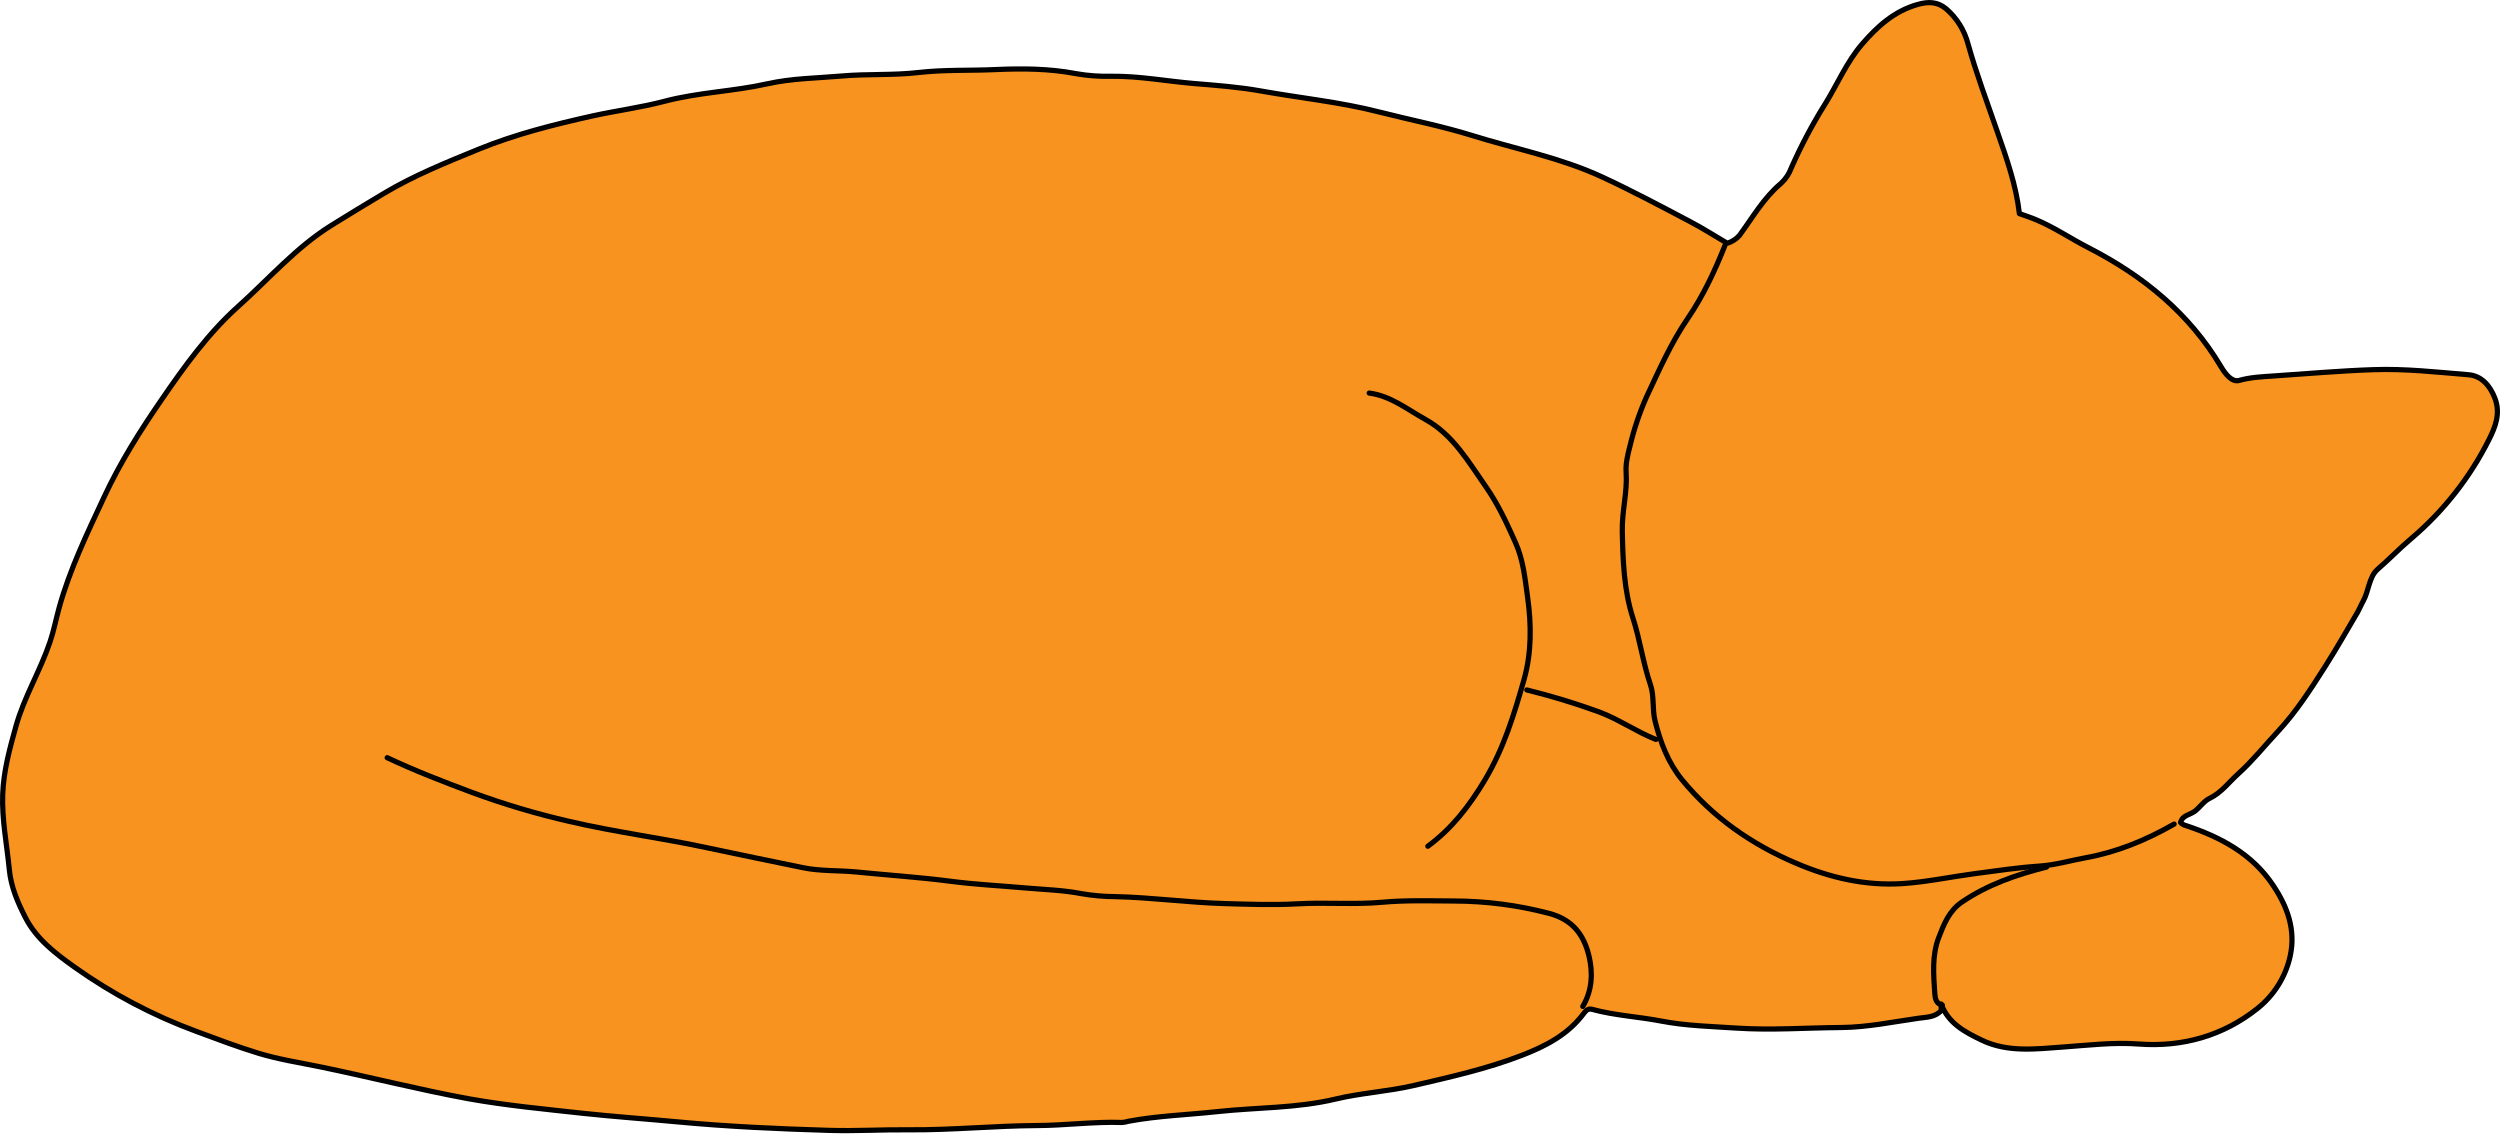
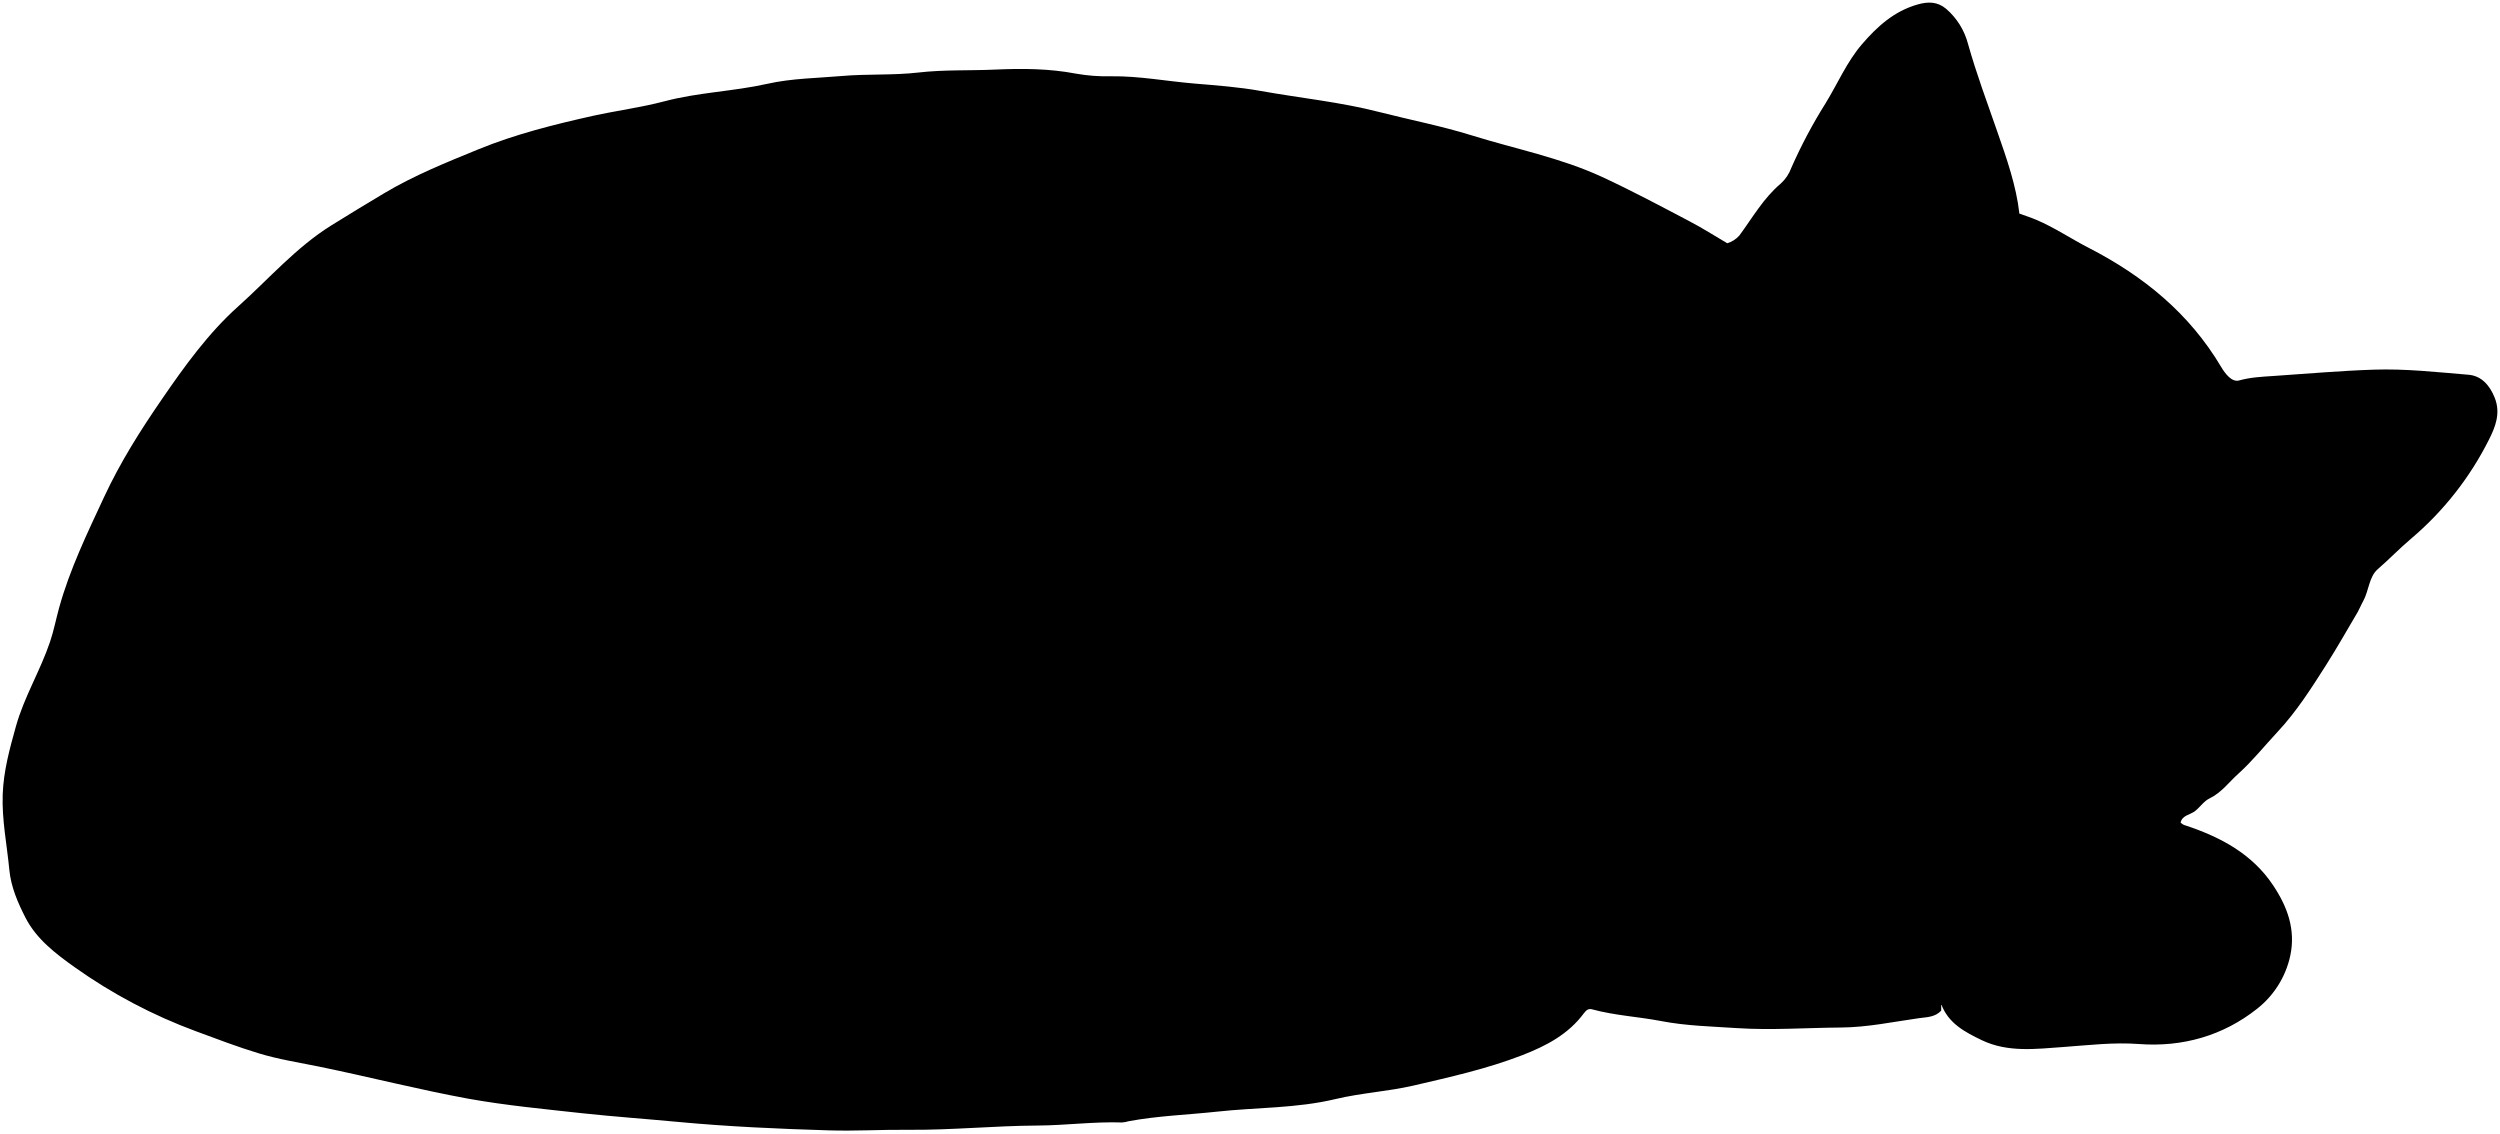
<svg xmlns="http://www.w3.org/2000/svg" id="odinMat" viewBox="0 0 959.71 434.95">
-   <defs>
-     <style>
-       .cls-1 {
-         fill: #f7931e;
-       }
- 
-       .cls-1, .cls-2 {
-         stroke: #000;
-         stroke-linecap: round;
-         stroke-linejoin: round;
-         stroke-width: 2px;
-       }
- 
-       .cls-2 {
-         fill: none;
-       }
-         </style>
-   </defs>
-   <path class="cls-1" d="M667.71,90.42c5.06-6.87,9.31-14.43,15.95-20a15,15,0,0,0,4-6A193.11,193.11,0,0,1,700.8,39.66c4.64-7.54,8.17-15.93,14-22.7S727.07,4.32,736.09,1.73c4.22-1.21,7.74-1.07,11,1.65a26.73,26.73,0,0,1,8.41,13.51c3.19,11.34,7.3,22.35,11.16,33.45C770.32,60.81,774,71.25,775.21,82c2.16.78,4.32,1.47,6.41,2.35,7,2.94,13.39,7.3,20.12,10.75,21.1,10.84,38.69,25.17,50.9,45.72,1.6,2.68,4.13,6,6.91,5.23,4.38-1.22,8.69-1.42,13.08-1.71,12.83-.86,25.65-2,38.5-2.43,12.19-.43,24.35.95,36.49,1.95,4.9.4,8.17,4,10.1,8.93,2.32,5.92.15,11.24-2.26,16a120.87,120.87,0,0,1-29.88,38c-4.43,3.73-8.43,7.93-12.81,11.72-3.4,2.95-3.38,8.35-5.63,12.34-.74,1.29-1.27,2.7-2,4-4.07,6.89-8,13.85-12.3,20.62-5.68,8.92-11.27,17.72-18.55,25.52-5,5.34-9.52,11.06-15,16-3.62,3.24-6.45,7.25-11.05,9.49-2.14,1-3.63,3.33-5.58,4.86s-4.85,1.55-5.57,4.39a3.81,3.81,0,0,0,2.07,1.2c13.34,4.46,25.43,10.85,33.5,23,5.44,8.16,8.68,16.93,6.53,27a35.43,35.43,0,0,1-12.68,20.28c-13.06,10.38-28.64,14.82-45.31,13.58-9.79-.74-19.36.44-29,1.13-10.63.76-21.45,2.19-31.44-2.62-6.34-3.05-12.89-6.44-15.56-13.87v2.5c-2.28,2.58-5.56,2.52-8.51,2.93-10,1.41-19.86,3.52-30,3.59-13.34.09-26.72,1.1-40,.22-9.65-.64-19.43-.85-29-2.7-8.8-1.69-17.81-2.13-26.5-4.5-1.2-.33-2.11.09-3.08,1.4-6,8.14-14.45,12.61-23.85,16.24-13.52,5.22-27.46,8.32-41.5,11.59-10,2.32-20.16,2.84-30.07,5.21-14.95,3.58-30.32,3.18-45.46,4.83-11.33,1.23-22.79,1.59-34,3.69a11.82,11.82,0,0,1-2.5.47c-10.86-.37-21.64,1.13-32.5,1.18-16.51.09-33,1.78-49.5,1.63-10.18-.1-20.34.53-30.5.22-19.37-.58-38.7-1.44-58-3.25-12.14-1.14-24.34-2-36.47-3.3-14.69-1.62-29.46-3-44-5.61-19.13-3.51-38-8.35-57-12.26-7.85-1.61-15.8-2.83-23.46-5.16-8.11-2.47-16.06-5.49-24-8.44A199.43,199.43,0,0,1,28.67,371.3c-7.34-5.22-14.71-10.84-18.88-19-2.92-5.72-5.57-11.75-6.21-18.42-.92-9.66-2.9-19.19-2.54-29,.34-9,2.68-17.47,5.06-26,3.15-11.32,9.36-21.38,13.1-32.47,1.45-4.28,2.28-8.68,3.47-13,4.11-14.86,10.79-28.65,17.28-42.59,6.18-13.28,13.86-25.47,22.12-37.46C70.84,140.57,80,127.87,91.4,117.66c11.77-10.54,22.29-22.74,35.82-31.15,6.7-4.17,13.49-8.3,20.29-12.35,11.52-6.86,23.8-11.79,36.1-16.83,14.24-5.83,29.11-9.53,44-12.86,9.11-2,18.42-3.2,27.48-5.59,12.95-3.43,26.45-3.79,39.45-6.7,9.48-2.13,19.08-2.17,28.57-3,9.74-.86,19.68-.21,29.47-1.34s19.69-.68,29.52-1.13c10.24-.46,20.72-.41,31,1.57a67.55,67.55,0,0,0,13.48,1c10.8-.13,21.36,1.92,32,2.8,8.53.71,17.07,1.34,25.46,2.85,15.18,2.72,30.53,4.24,45.59,8.11,11.76,3,23.79,5.33,35.38,8.94,16.7,5.21,34,8.54,50,15.94,11.35,5.26,22.42,11.16,33.51,17,5,2.59,9.69,5.63,14.53,8.46A10.09,10.09,0,0,0,667.71,90.42Z" />
-   <path class="cls-2" d="M148.63,290.86c10.58,5,21.43,9.18,32.39,13.28a304.27,304.27,0,0,0,37.61,11.2c17.68,4.14,35.73,6.4,53.45,10.24,12,2.59,24.09,5,36.1,7.5,6.56,1.38,13.62,1,20.46,1.65,12,1.21,24,2,36,3.54,9.61,1.27,19.32,1.74,29,2.6,7.16.63,14.43.82,21.46,2.18a77.32,77.32,0,0,0,13,1.15c14.05.31,28,2.27,42,2.67,9.33.26,18.64.62,28,.09,10.81-.62,21.67.38,32.5-.6,9.15-.83,18.33-.52,27.5-.48a144.82,144.82,0,0,1,36.56,4.75c9.07,2.4,13.35,8.24,15.3,16.26,1.59,6.56,1.28,13.33-2.36,19.47" />
-   <path class="cls-2" d="M548.13,324.86c9.19-6.79,15.87-15.39,21.82-25.31,7.32-12.23,11.32-25.35,15.11-38.71,2.91-10.3,2.83-21,1.38-31.45-1-7.07-1.62-14.28-4.67-21.09-3.31-7.4-6.71-14.78-11.29-21.34-6.7-9.57-12.65-20.11-23.39-26-6.91-3.82-13.24-9-21.46-10.06" />
-   <path class="cls-2" d="M662.13,94.36c-3.87,9.73-8.36,19.3-14.21,27.86-6.5,9.51-11,19.83-15.84,30.12a109.26,109.26,0,0,0-6.39,19c-.85,3.24-1.67,6.69-1.44,10,.51,7.58-1.64,14.87-1.48,22.52.23,11.38.62,22.7,4.09,33.42,2.73,8.44,3.87,17.22,6.72,25.58,1.53,4.5.61,9.31,1.8,14.05,2.07,8.23,5,15.9,10.3,22.4,11.84,14.45,26.7,24.82,43.91,32.12,13,5.54,26.47,8.65,40.53,7.78,9.38-.59,18.66-2.6,28-3.84,8.32-1.1,16.64-2.35,25-2.91,6-.4,11.66-2.12,17.49-3.17,12.11-2.18,23.35-6.84,34-12.94" />
-   <path class="cls-2" d="M785.63,332.86c-11.51,2.89-22.6,6.7-32.53,13.46-4.91,3.35-6.91,8.56-8.85,13.59-2.65,6.86-2,14.24-1.52,21.44.12,1.69.39,4,2.9,4.51" />
-   <path class="cls-2" d="M586.13,264.86a272,272,0,0,1,27.54,8.37c7.72,2.83,14.39,7.63,22,10.63" />
+   <path class="fur" d="M667.71,90.42c5.06-6.87,9.31-14.43,15.95-20a15,15,0,0,0,4-6A193.11,193.11,0,0,1,700.8,39.66c4.64-7.54,8.17-15.93,14-22.7S727.07,4.32,736.09,1.73c4.22-1.21,7.74-1.07,11,1.65a26.73,26.73,0,0,1,8.41,13.51c3.19,11.34,7.3,22.35,11.16,33.45C770.32,60.81,774,71.25,775.21,82c2.16.78,4.32,1.47,6.41,2.35,7,2.94,13.39,7.3,20.12,10.75,21.1,10.84,38.69,25.17,50.9,45.72,1.6,2.68,4.13,6,6.91,5.23,4.38-1.22,8.69-1.42,13.08-1.71,12.83-.86,25.65-2,38.5-2.43,12.19-.43,24.35.95,36.49,1.95,4.9.4,8.17,4,10.1,8.93,2.32,5.92.15,11.24-2.26,16a120.87,120.87,0,0,1-29.88,38c-4.43,3.73-8.43,7.93-12.81,11.72-3.4,2.95-3.38,8.35-5.63,12.34-.74,1.29-1.27,2.7-2,4-4.07,6.89-8,13.85-12.3,20.62-5.68,8.92-11.27,17.72-18.55,25.52-5,5.34-9.52,11.06-15,16-3.62,3.24-6.45,7.25-11.05,9.49-2.14,1-3.63,3.33-5.58,4.86s-4.85,1.55-5.57,4.39a3.81,3.81,0,0,0,2.07,1.2c13.34,4.46,25.43,10.85,33.5,23,5.44,8.16,8.68,16.93,6.53,27a35.43,35.43,0,0,1-12.68,20.28c-13.06,10.38-28.64,14.82-45.31,13.58-9.79-.74-19.36.44-29,1.13-10.63.76-21.45,2.19-31.44-2.62-6.34-3.05-12.89-6.44-15.56-13.87v2.5c-2.28,2.58-5.56,2.52-8.51,2.93-10,1.41-19.86,3.52-30,3.59-13.34.09-26.72,1.1-40,.22-9.65-.64-19.43-.85-29-2.7-8.8-1.69-17.81-2.13-26.5-4.5-1.2-.33-2.11.09-3.08,1.4-6,8.14-14.45,12.61-23.85,16.24-13.52,5.22-27.46,8.32-41.5,11.59-10,2.32-20.16,2.84-30.07,5.21-14.95,3.58-30.32,3.18-45.46,4.83-11.33,1.23-22.79,1.59-34,3.69a11.82,11.82,0,0,1-2.5.47c-10.86-.37-21.64,1.13-32.5,1.18-16.51.09-33,1.78-49.5,1.63-10.18-.1-20.34.53-30.5.22-19.37-.58-38.7-1.44-58-3.25-12.14-1.14-24.34-2-36.47-3.3-14.69-1.62-29.46-3-44-5.61-19.13-3.51-38-8.35-57-12.26-7.85-1.61-15.8-2.83-23.46-5.16-8.11-2.47-16.06-5.49-24-8.44A199.43,199.43,0,0,1,28.67,371.3c-7.34-5.22-14.71-10.84-18.88-19-2.92-5.72-5.57-11.75-6.21-18.42-.92-9.66-2.9-19.19-2.54-29,.34-9,2.68-17.47,5.06-26,3.15-11.32,9.36-21.38,13.1-32.47,1.45-4.28,2.28-8.68,3.47-13,4.11-14.86,10.79-28.65,17.28-42.59,6.18-13.28,13.86-25.47,22.12-37.46C70.84,140.57,80,127.87,91.4,117.66c11.77-10.54,22.29-22.74,35.82-31.15,6.7-4.17,13.49-8.3,20.29-12.35,11.52-6.86,23.8-11.79,36.1-16.83,14.24-5.83,29.11-9.53,44-12.86,9.11-2,18.42-3.2,27.48-5.59,12.95-3.43,26.45-3.79,39.45-6.7,9.48-2.13,19.08-2.17,28.57-3,9.74-.86,19.68-.21,29.47-1.34s19.69-.68,29.52-1.13c10.24-.46,20.72-.41,31,1.57a67.55,67.55,0,0,0,13.48,1c10.8-.13,21.36,1.92,32,2.8,8.53.71,17.07,1.34,25.46,2.85,15.18,2.72,30.53,4.24,45.59,8.11,11.76,3,23.79,5.33,35.38,8.94,16.7,5.21,34,8.54,50,15.94,11.35,5.26,22.42,11.16,33.51,17,5,2.59,9.69,5.63,14.53,8.46A10.09,10.09,0,0,0,667.71,90.42Z" />
+   <path class="furLine fineLine" d="M148.63,290.86c10.58,5,21.43,9.18,32.39,13.28a304.27,304.27,0,0,0,37.61,11.2c17.68,4.14,35.73,6.4,53.45,10.24,12,2.59,24.09,5,36.1,7.5,6.56,1.38,13.62,1,20.46,1.65,12,1.21,24,2,36,3.54,9.61,1.27,19.32,1.74,29,2.6,7.16.63,14.43.82,21.46,2.18a77.32,77.32,0,0,0,13,1.15c14.05.31,28,2.27,42,2.67,9.33.26,18.64.62,28,.09,10.81-.62,21.67.38,32.5-.6,9.15-.83,18.33-.52,27.5-.48a144.82,144.82,0,0,1,36.56,4.75c9.07,2.4,13.35,8.24,15.3,16.26,1.59,6.56,1.28,13.33-2.36,19.47" />
+   <path class="furLine fineLine" d="M548.13,324.86c9.19-6.79,15.87-15.39,21.82-25.31,7.32-12.23,11.32-25.35,15.11-38.71,2.91-10.3,2.83-21,1.38-31.45-1-7.07-1.62-14.28-4.67-21.09-3.31-7.4-6.71-14.78-11.29-21.34-6.7-9.57-12.65-20.11-23.39-26-6.91-3.82-13.24-9-21.46-10.06" />
+   <path class="furLine fineLine" d="M662.13,94.36c-3.87,9.73-8.36,19.3-14.21,27.86-6.5,9.51-11,19.83-15.84,30.12a109.26,109.26,0,0,0-6.39,19c-.85,3.24-1.67,6.69-1.44,10,.51,7.58-1.64,14.87-1.48,22.52.23,11.38.62,22.7,4.09,33.42,2.73,8.44,3.87,17.22,6.72,25.58,1.53,4.5.61,9.31,1.8,14.05,2.07,8.23,5,15.9,10.3,22.4,11.84,14.45,26.7,24.82,43.91,32.12,13,5.54,26.47,8.65,40.53,7.78,9.38-.59,18.66-2.6,28-3.84,8.32-1.1,16.64-2.35,25-2.91,6-.4,11.66-2.12,17.49-3.17,12.11-2.18,23.35-6.84,34-12.94" />
+   <path class="furLine fineLine" d="M785.63,332.86c-11.51,2.89-22.6,6.7-32.53,13.46-4.91,3.35-6.91,8.56-8.85,13.59-2.65,6.86-2,14.24-1.52,21.44.12,1.69.39,4,2.9,4.51" />
+   <path class="furLine fineLine" d="M586.13,264.86a272,272,0,0,1,27.54,8.37c7.72,2.83,14.39,7.63,22,10.63" />
</svg>
